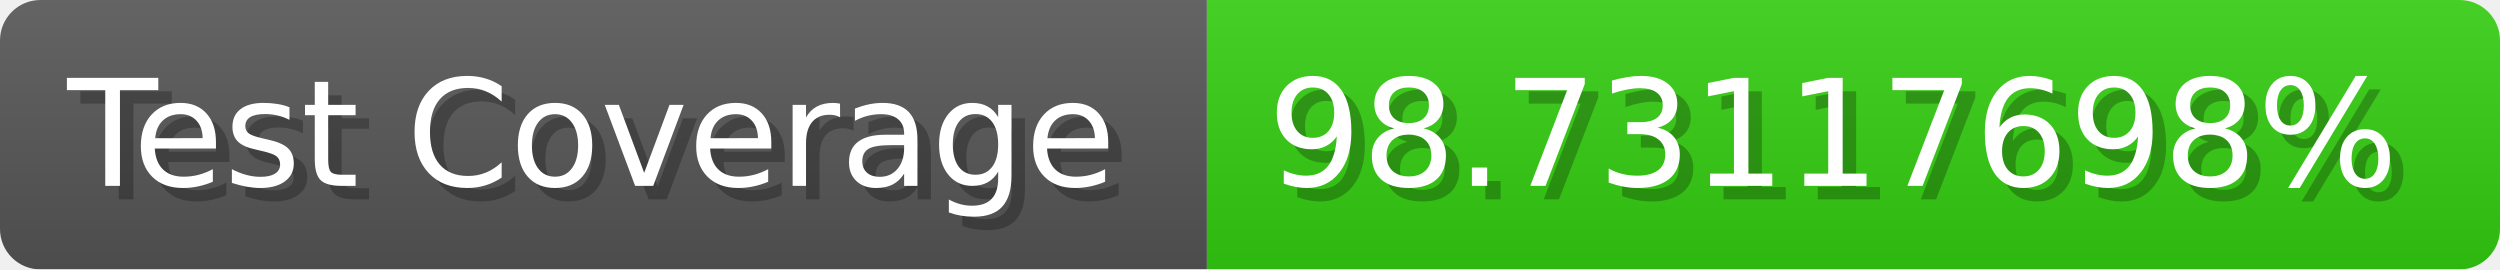
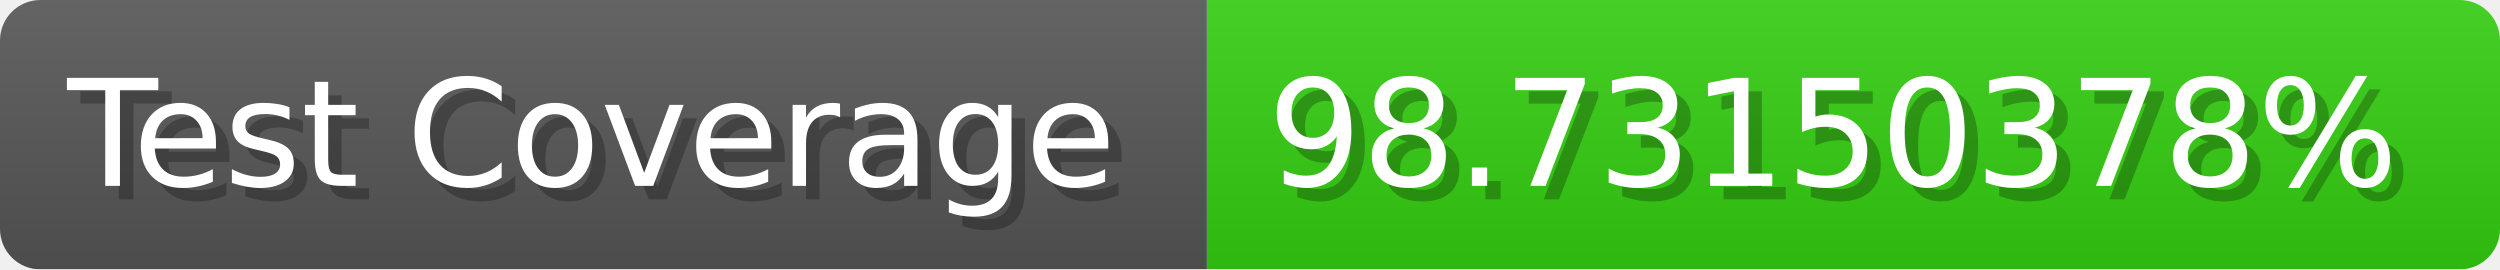
- <svg xmlns="http://www.w3.org/2000/svg" width="185.6" height="20" viewBox="0 0 1856 200" role="img" aria-label="Test Coverage: 98.73117698%">
+ <svg xmlns="http://www.w3.org/2000/svg" width="185.6" height="20" viewBox="0 0 1856 200" role="img" aria-label="Test Coverage: 98.73150378%">
  <linearGradient id="a" x2="0" y2="100%">
    <stop offset="0" stop-opacity=".1" stop-color="#EEE" />
    <stop offset="1" stop-opacity=".1" />
  </linearGradient>
  <mask id="m">
    <rect width="1856" height="200" rx="30" fill="#FFF" />
  </mask>
  <g mask="url(#m)">
    <rect width="896" height="200" fill="#555" />
    <rect width="960" height="200" fill="#3C1" x="896" />
    <rect width="1856" height="200" fill="url(#a)" />
  </g>
  <g aria-hidden="true" fill="#fff" text-anchor="start" font-family="Verdana,DejaVu Sans,sans-serif" font-size="110">
    <text x="60" y="148" textLength="796" fill="#000" opacity="0.25">Test Coverage</text>
    <text x="50" y="138" textLength="796">Test Coverage</text>
-     <text x="951" y="148" textLength="860" fill="#000" opacity="0.25">98.73117698%</text>
-     <text x="941" y="138" textLength="860">98.73117698%</text>
+     <text x="951" y="148" textLength="860" fill="#000" opacity="0.25">98.73150378%</text>
+     <text x="941" y="138" textLength="860">98.73150378%</text>
  </g>
</svg>
